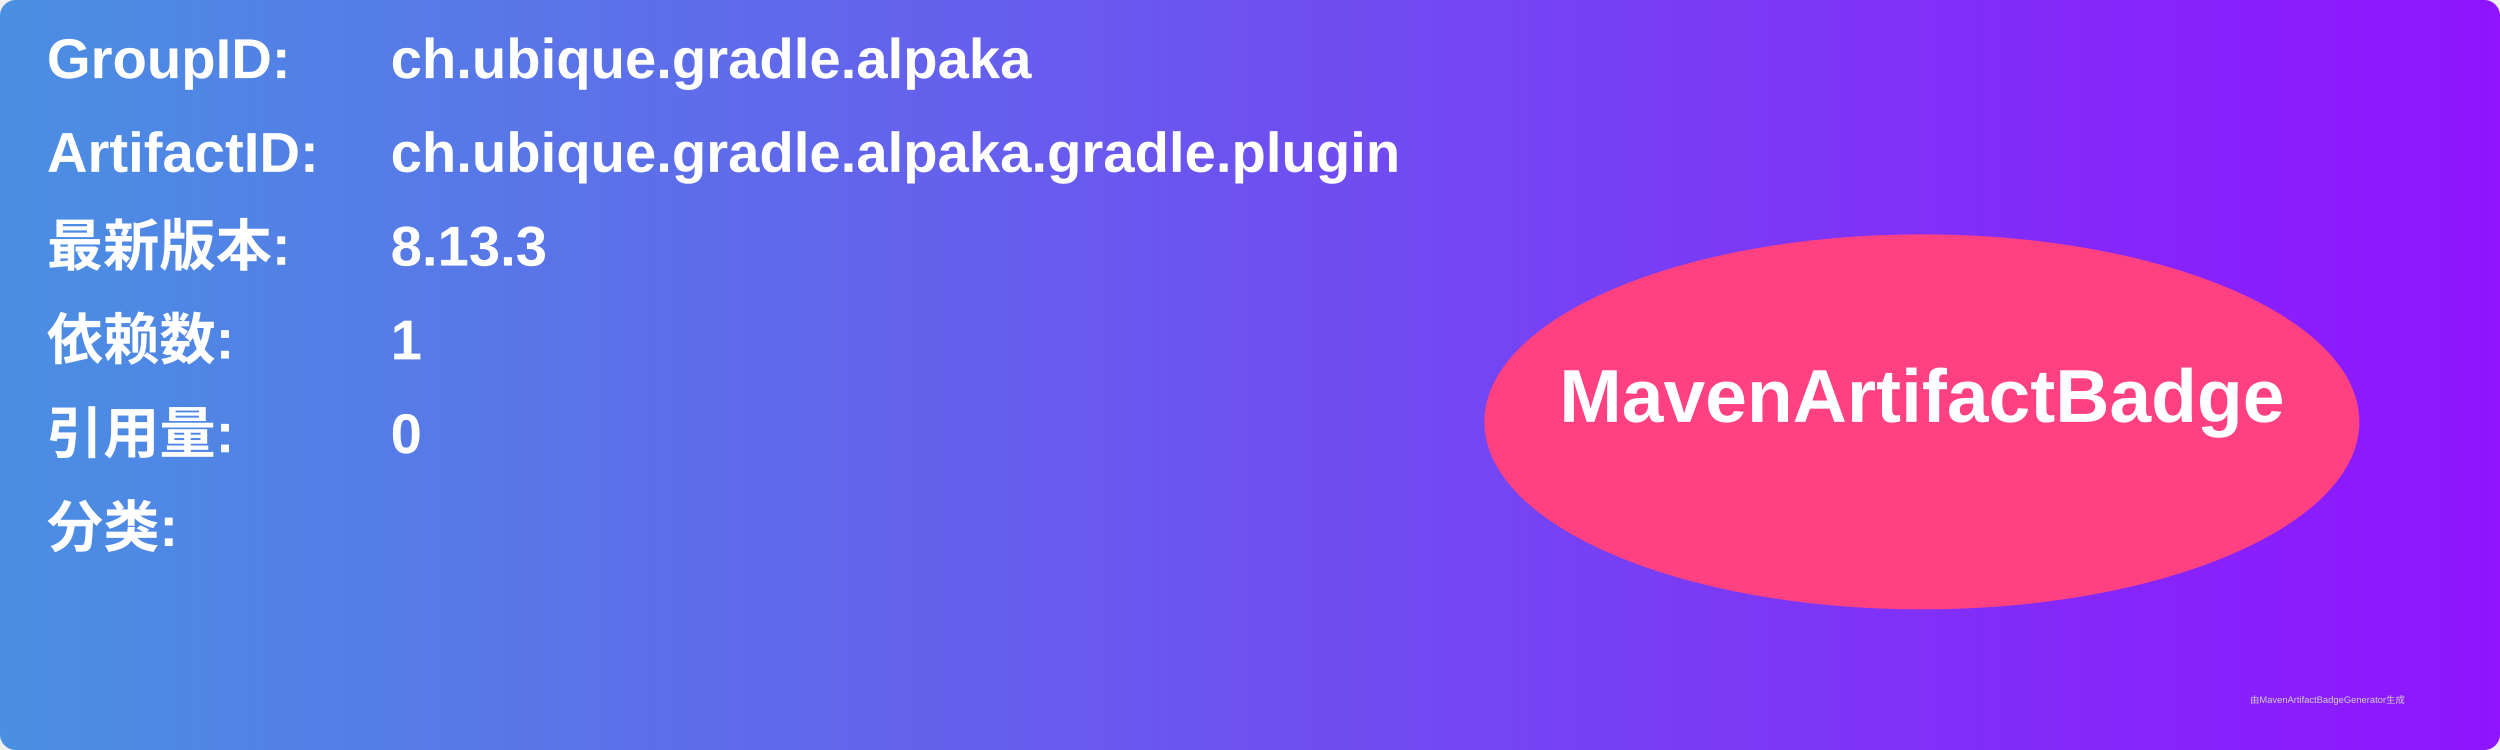
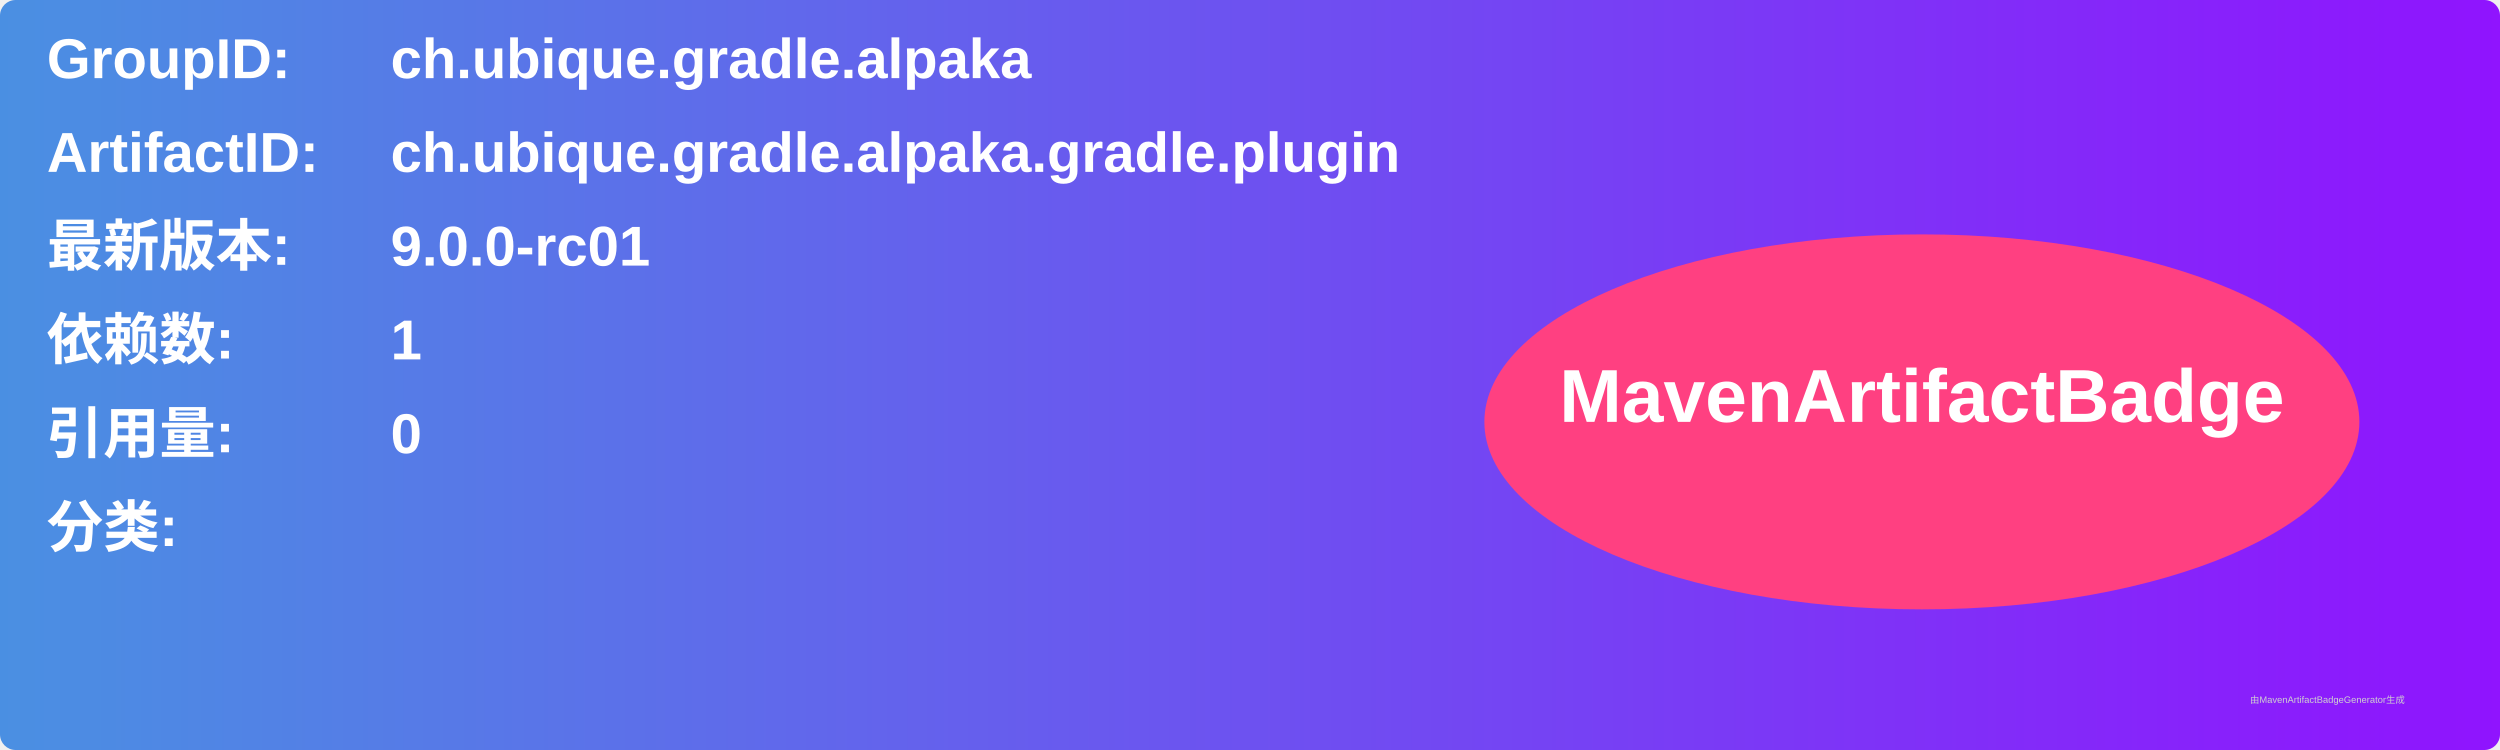
<svg xmlns="http://www.w3.org/2000/svg" width="800" height="240" viewBox="0 0 800 240">
  <linearGradient id="grad" x1="0%" y1="0%" x2="100%" y2="0%">
    <stop offset="0%" stop-color="#4a90e2" />
    <stop offset="100%" stop-color="#9013fe" />
  </linearGradient>
  <rect width="100%" height="100%" rx="5" ry="5" fill="url(#grad)" />
  <g transform="translate(15, 15)">
    <text x="0" y="10" font-family="Arial" font-size="18" fill="white" font-weight="bold" width="260">GroupID:</text>
    <text x="110" y="10" font-family="Arial" font-size="18" fill="white" font-weight="bold" width="460">ch.ubique.gradle.alpaka</text>
    <text x="0" y="40" font-family="Arial" font-size="18" fill="white" font-weight="bold" width="260">ArtifactID:</text>
    <text x="110" y="40" font-family="Arial" font-size="18" fill="white" font-weight="bold" width="460">ch.ubique.gradle.alpaka.gradle.plugin</text>
    <text x="0" y="70" font-family="Arial" font-size="18" fill="white" font-weight="bold">最新版本:</text>
    <text x="110" y="70" font-family="Arial" font-size="18" fill="white" font-weight="bold">
-       <tspan font-weight="bold">8.13.3</tspan>
+       <tspan font-weight="bold">9.0.0-rc01</tspan>
    </text>
    <text x="0" y="100" font-family="Arial" font-size="18" fill="white" font-weight="bold">依赖数: </text>
    <text x="110" y="100" font-family="Arial" font-size="18" fill="white">
      <tspan font-weight="bold">1</tspan>
    </text>
    <text x="0" y="130" font-family="Arial" font-size="18" fill="white" font-weight="bold">引用量: </text>
    <text x="110" y="130" font-family="Arial" font-size="18" fill="white">
      <tspan font-weight="bold">0</tspan>
    </text>
    <text x="0" y="160" font-family="Arial" font-size="18" fill="white" font-weight="bold">分类:</text>
    <text x="10" y="190" font-family="Arial" font-size="10" fill="white">
      <tspan font-weight="bold" />
    </text>
    <ellipse cx="600" cy="120" rx="140" ry="60" fill="#ff4081" />
    <text x="600" y="120" text-anchor="middle" font-family="Arial" font-size="24" fill="white" font-weight="bold">MavenArtifactBadge</text>
  </g>
  <text x="720" y="225" font-family="Arial" font-size="3" fill="#d0d0d0">由MavenArtifactBadgeGenerator生成</text>
</svg>
